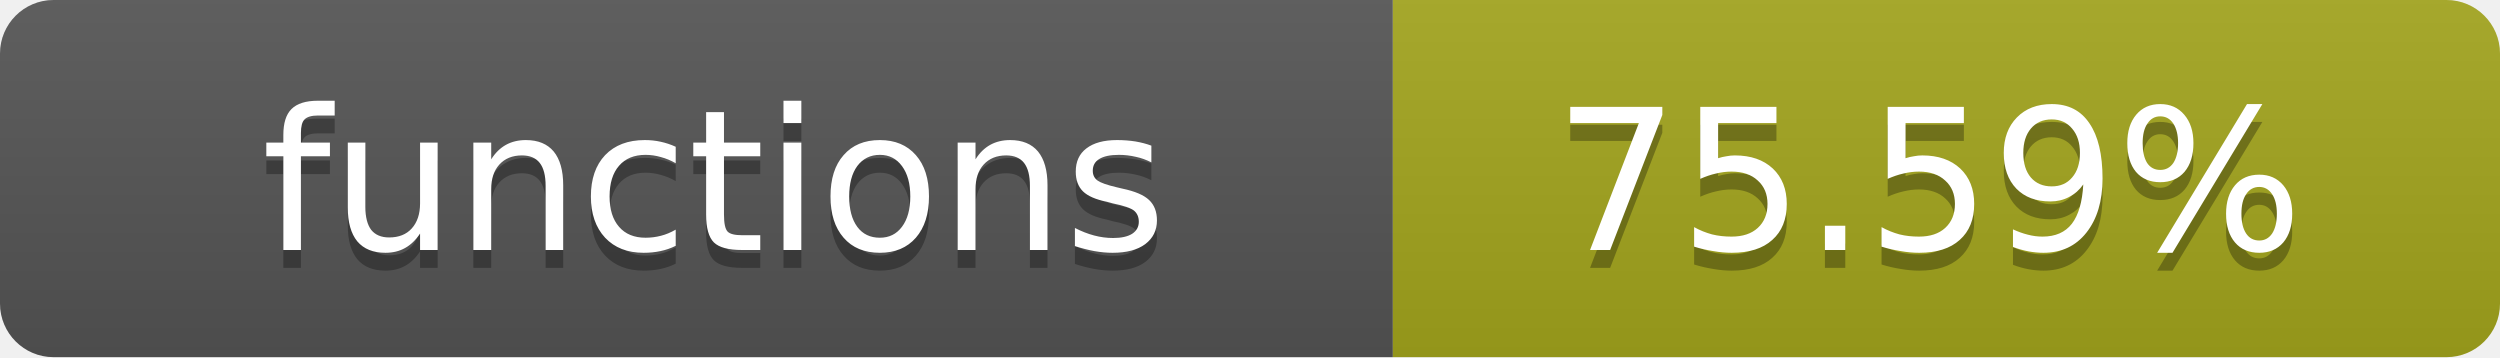
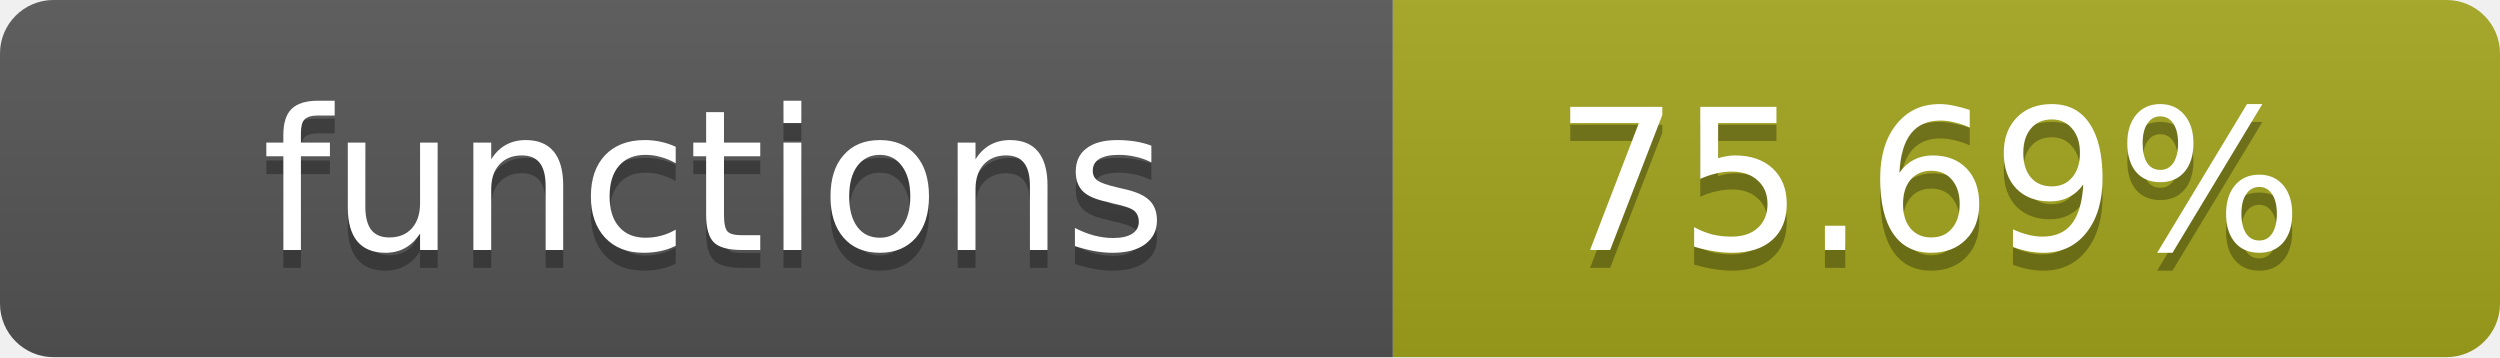
- <svg xmlns="http://www.w3.org/2000/svg" width="140" height="20" role="img" aria-label="functions: 75.59%">
+ <svg xmlns="http://www.w3.org/2000/svg" width="140" height="20" role="img" aria-label="functions: 75.69%">
  <linearGradient id="s" x2="0" y2="100%">
    <stop offset="0" stop-color="#bbb" stop-opacity=".1" />
    <stop offset="1" stop-opacity=".1" />
  </linearGradient>
  <clipPath id="r">
    <rect width="140" height="20" rx="3" fill="#fff" />
  </clipPath>
  <g clip-path="url(#r)">
    <rect width="78" height="20" fill="#555" />
    <rect x="78" width="62" height="20" fill="#a4a61d" />
    <rect width="140" height="20" fill="url(#s)" />
  </g>
  <g fill="#fff" text-anchor="middle" font-family="Verdana,Geneva,DejaVu Sans,sans-serif" text-rendering="geometricPrecision" font-size="11">
    <text x="40" y="15" fill="#010101" fill-opacity=".3">functions</text>
    <text x="40" y="14">functions</text>
-     <text x="108" y="15" fill="#010101" fill-opacity=".3">75.59%</text>
-     <text x="108" y="14">75.59%</text>
+     <text x="108" y="15" fill="#010101" fill-opacity=".3">75.69%</text>
+     <text x="108" y="14">75.69%</text>
  </g>
</svg>
